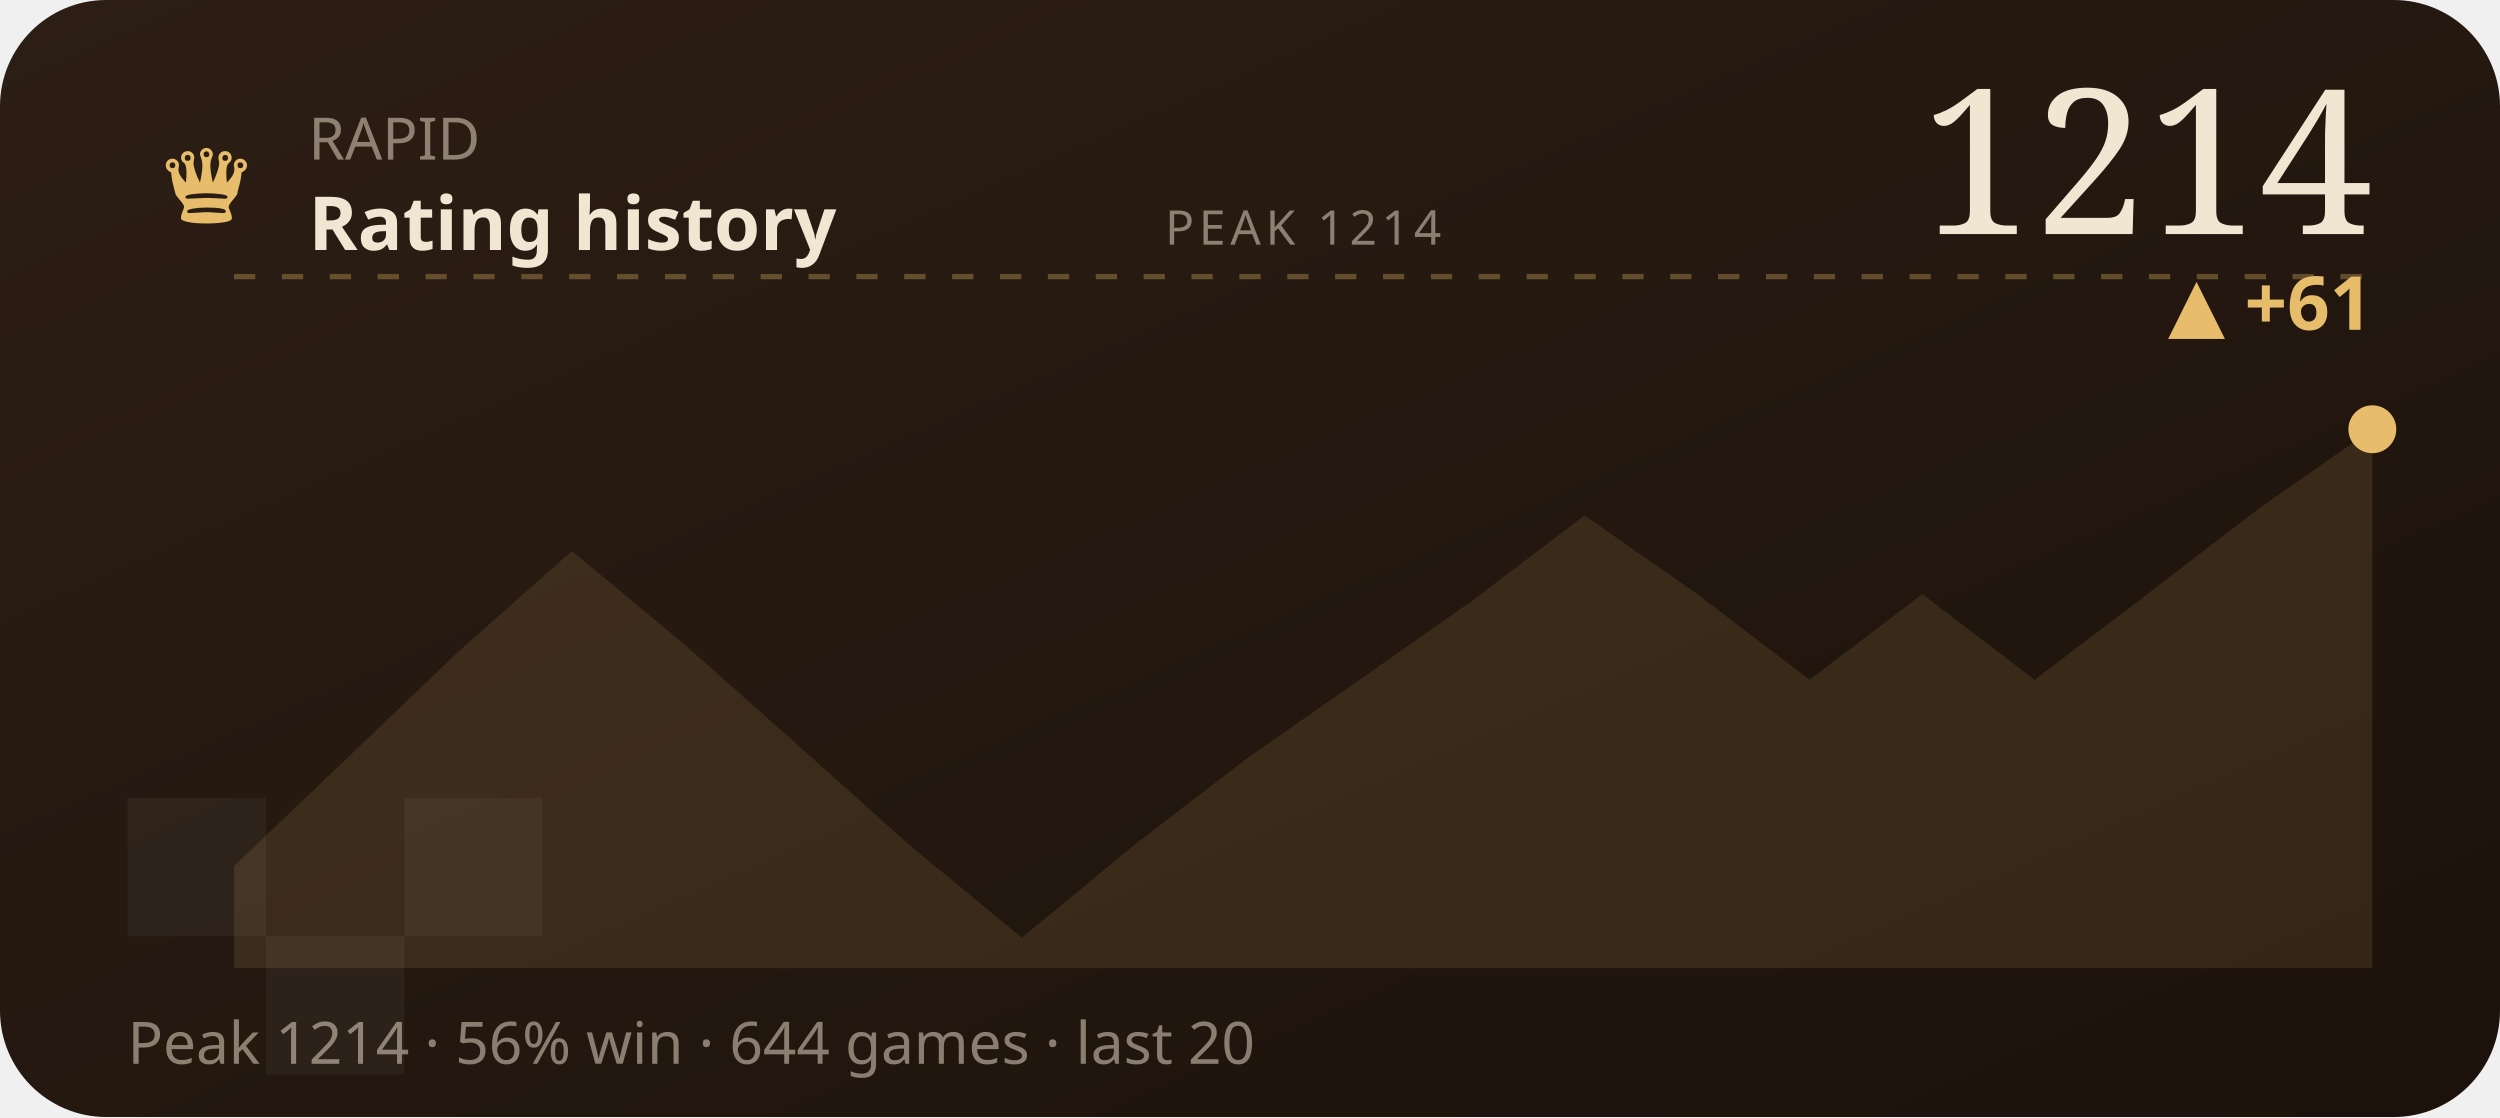
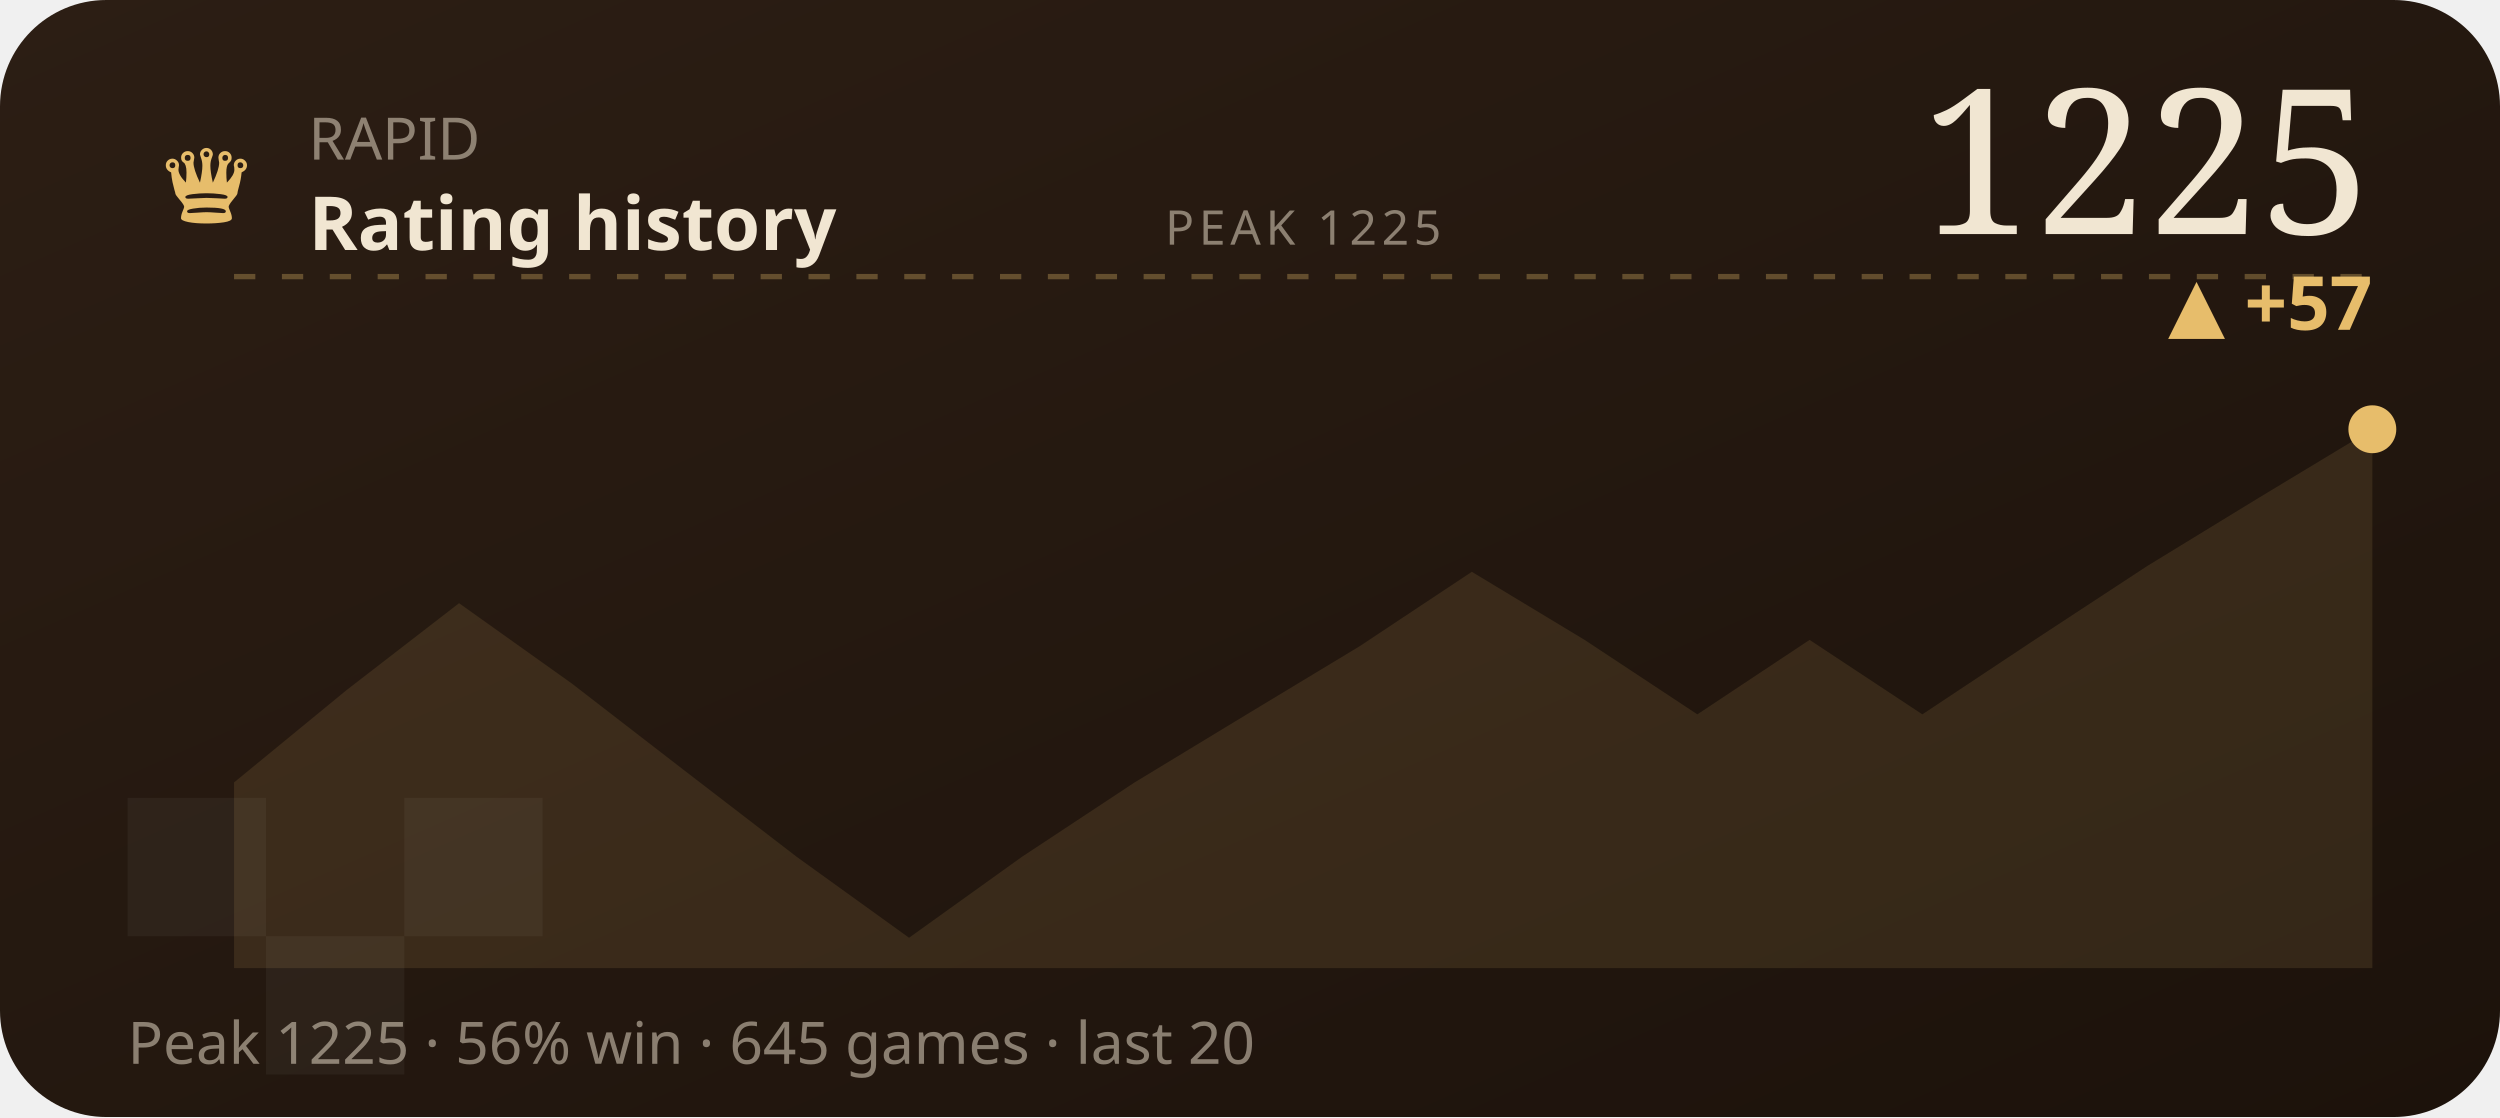
<svg xmlns="http://www.w3.org/2000/svg" viewBox="0 0 470 210" width="470" height="210" role="img" aria-label="RAPID rating history">
  <defs>
    <linearGradient id="wC2" x1="0" y1="0" x2="1" y2="1">
      <stop offset="0" stop-color="#2c1e14" />
      <stop offset="1" stop-color="#1c120b" />
    </linearGradient>
  </defs>
  <style>text{fill:#f1e6d2}.bg{fill:#241811}.acc{fill:#e7bd6b}.ln{stroke:#e7bd6b}.area{fill:#e7bd6b;opacity:.12}.peak{stroke:#e7bd6b;opacity:.32}.chip{fill:#e7bd6b;opacity:.14}.down{fill:#d98a5a}.sq{fill:#fff;opacity:.045}svg{font-family:'Space Grotesk',system-ui,sans-serif}.lbl{font-weight:600;font-size:11px;letter-spacing:.16em}.big{font-weight:700;font-size:34px;letter-spacing:-.02em}.mid{font-weight:600;font-size:14px}.mut{font-weight:500;font-size:11px;opacity:.5}.ser{font-family:'Instrument Serif',serif;font-weight:400;letter-spacing:0}.mono{font-family:'JetBrains Mono',monospace}.ln{fill:none;stroke-width:2.5;stroke-linecap:round;stroke-linejoin:round}.thin{stroke-width:1.6}.draw{stroke-dasharray:1200;stroke-dashoffset:1200;animation:draw 2.3s cubic-bezier(.6,.05,.2,1) forwards .25s}.dot{animation:pulse 2s ease-in-out infinite}.glow{animation:glow 3.4s ease-in-out infinite}.float{animation:float 6.5s ease-in-out infinite}.shim{animation:shim 3s ease-in-out infinite}@keyframes draw{to{stroke-dashoffset:0}}@keyframes pulse{0%,100%{r:4.5;opacity:1}50%{r:8;opacity:.45}}@keyframes glow{0%,100%{opacity:.14}50%{opacity:.34}}@keyframes float{0%,100%{transform:translateY(0)}50%{transform:translateY(-7px)}}@keyframes shim{0%,100%{opacity:.5}50%{opacity:1}}</style>
  <rect width="470" height="210" rx="20" fill="url(#wC2)" />
  <rect class="sq" x="24" y="150" width="26" height="26" />
  <rect class="sq" x="76" y="150" width="26" height="26" />
  <rect class="sq" x="50" y="176" width="26" height="26" />
  <text class="acc ser" x="30" y="42" style="font-size:22px">♛</text>
  <text class="mut" x="58" y="30">RAPID</text>
  <text class="mid" x="58" y="47">Rating history</text>
-   <text class="big ser" x="446" y="44" text-anchor="end" style="font-size:38px">1214</text>
-   <text class="acc mid" x="446" y="62" text-anchor="end">▲ +61</text>
+   <text class="big ser" x="446" y="44" text-anchor="end" style="font-size:38px">1225</text>
+   <text class="acc mid" x="446" y="62" text-anchor="end">▲ +57</text>
  <line class="peak" x1="44" y1="52" x2="446" y2="52" stroke-dasharray="4 5" />
-   <text class="mut" x="245" y="46" text-anchor="middle" style="font-size:9px;letter-spacing:.1em">PEAK 1214</text>
-   <polygon class="area" points="44.0,162.8 65.2,142.6 86.3,122.4 107.5,103.6 128.6,121.1 149.8,139.9 170.9,158.8 192.1,176.3 213.3,158.8 234.4,142.6 255.6,127.8 276.7,113.0 297.9,96.9 319.1,111.7 340.2,127.8 361.4,111.7 382.5,127.8 403.7,111.7 424.8,95.5 446.0,80.7 446.0,182 44.0,182" />
-   <polyline class="ln draw" points="44.0,162.8 65.2,142.6 86.3,122.4 107.5,103.6 128.6,121.1 149.8,139.9 170.9,158.8 192.1,176.3 213.3,158.8 234.4,142.6 255.6,127.8 276.7,113.0 297.9,96.9 319.1,111.7 340.2,127.8 361.4,111.7 382.5,127.8 403.7,111.7 424.8,95.5 446.0,80.7" />
+   <text class="mut" x="245" y="46" text-anchor="middle" style="font-size:9px;letter-spacing:.1em">PEAK 1225</text>
+   <polygon class="area" points="44.0,147.1 65.2,129.7 86.3,113.4 107.5,128.5 128.6,144.8 149.8,161.1 170.9,176.3 192.1,161.1 213.3,147.1 234.4,134.3 255.6,121.5 276.7,107.5 297.9,120.3 319.1,134.3 340.2,120.3 361.4,134.3 382.5,120.3 403.7,106.4 424.8,93.5 446.0,80.7 446.0,182 44.0,182" />
+   <polyline class="ln draw" points="44.0,147.1 65.2,129.7 86.3,113.4 107.5,128.5 128.6,144.8 149.8,161.1 170.9,176.3 192.1,161.1 213.3,147.1 234.4,134.3 255.6,121.5 276.7,107.5 297.9,120.3 319.1,134.3 340.2,120.3 361.4,134.3 382.5,120.3 403.7,106.4 424.8,93.5 446.0,80.7" />
  <circle class="acc dot" cx="446.0" cy="80.7" r="4.5" />
-   <text class="mut" x="24" y="200">Peak 1214 · 56% win · 644 games · last 20</text>
+   <text class="mut" x="24" y="200">Peak 1225 · 56% win · 645 games · last 20</text>
</svg>
